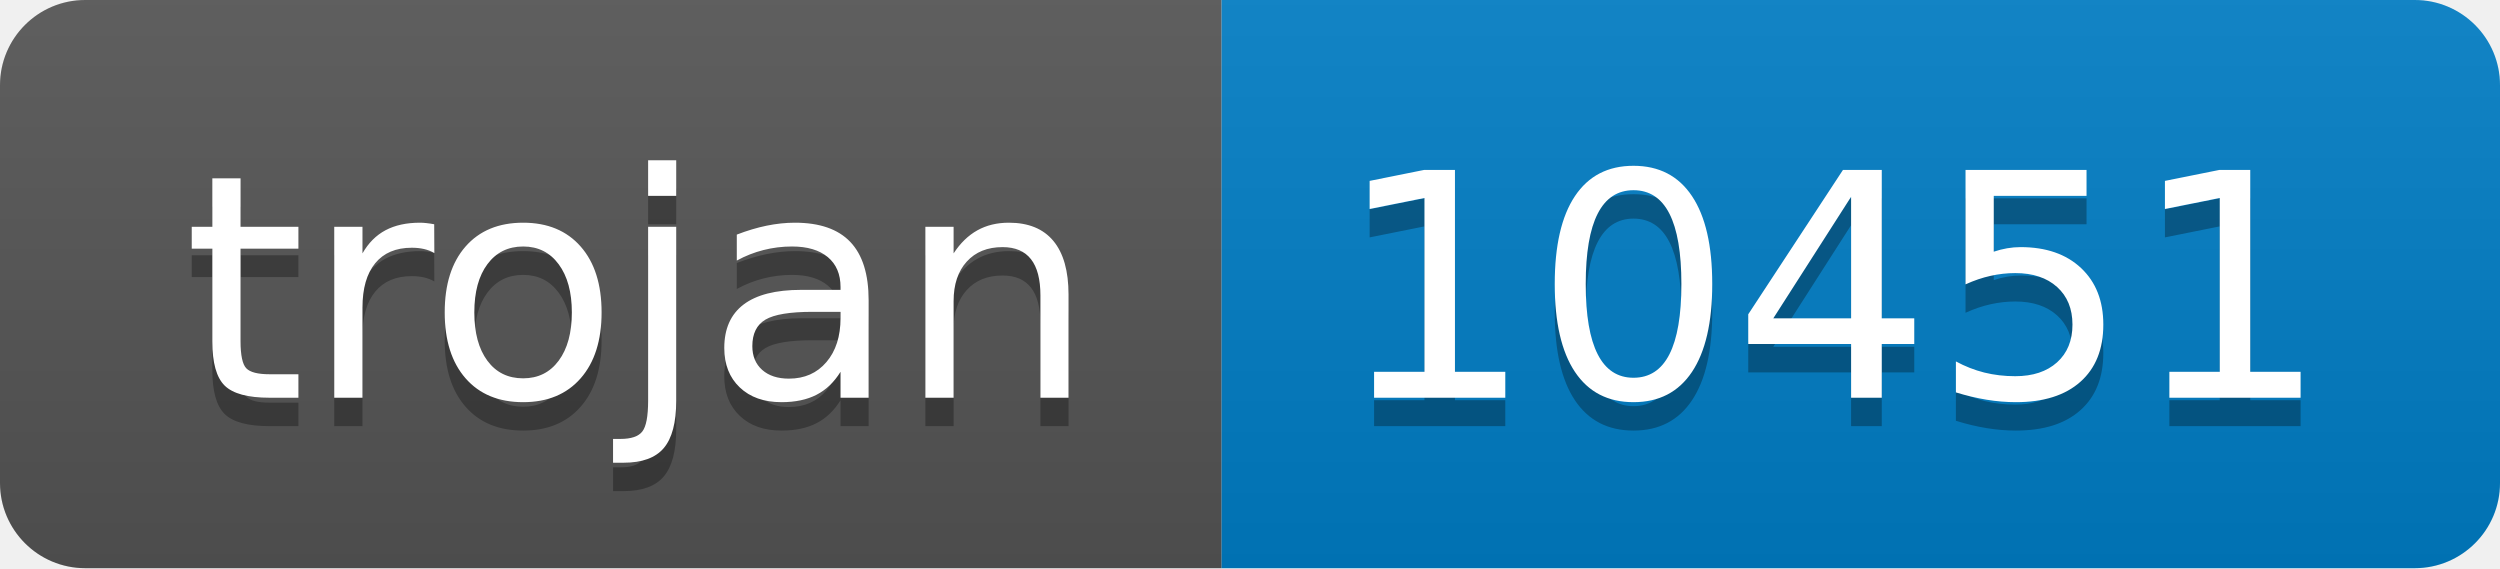
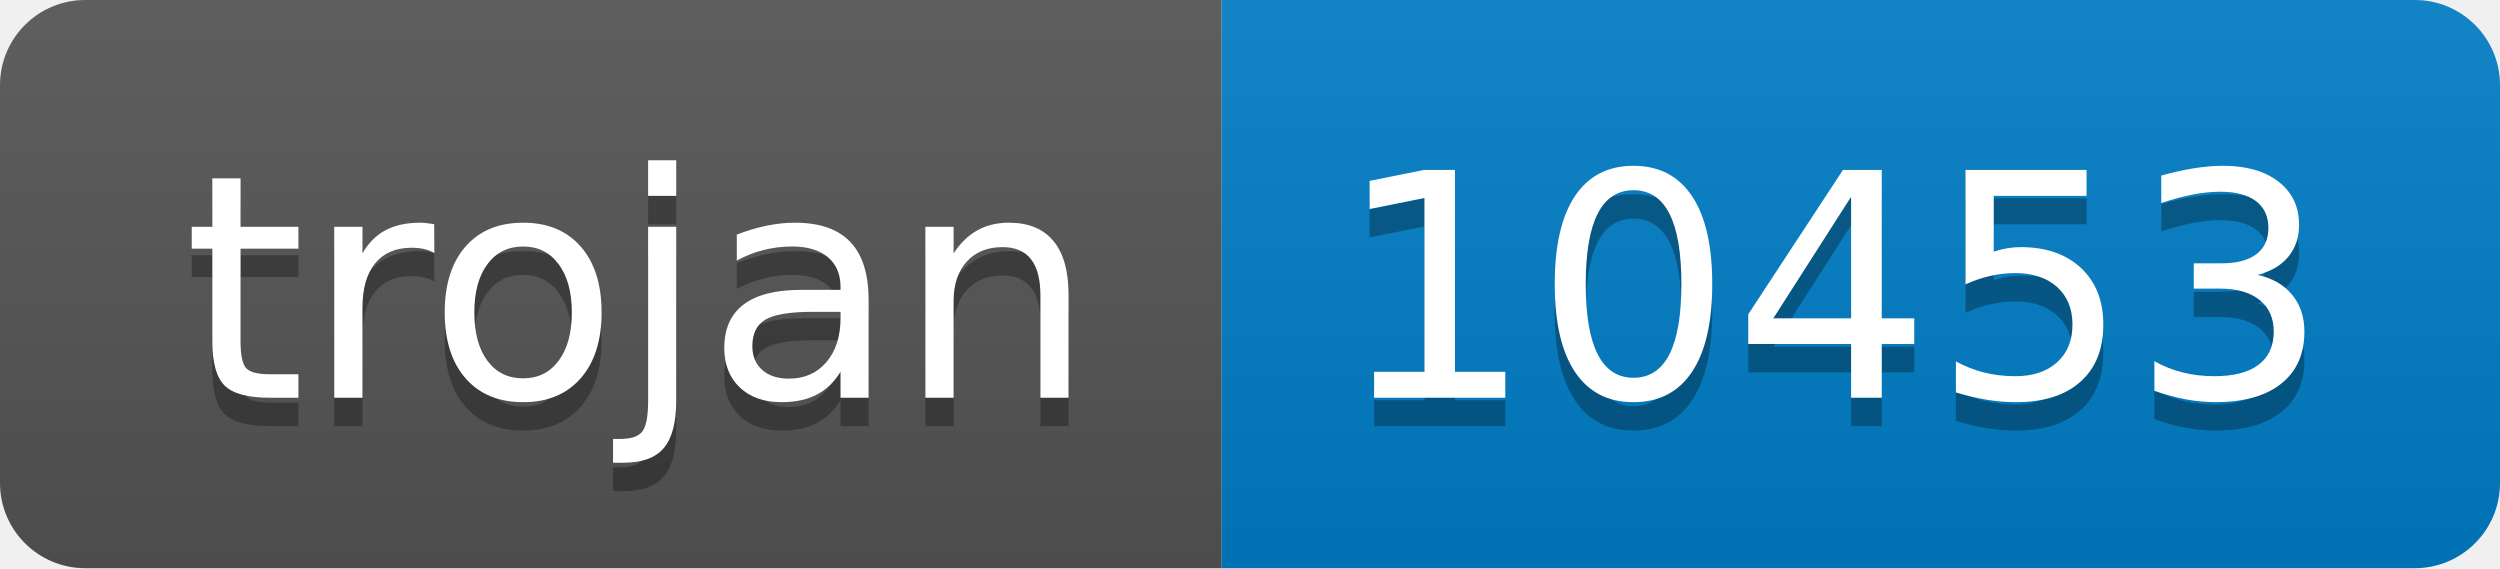
- <svg xmlns="http://www.w3.org/2000/svg" width="88" height="20" role="img" aria-label="trojan: 10451">
+ <svg xmlns="http://www.w3.org/2000/svg" width="88" height="20" role="img" aria-label="trojan: 10453">
  <linearGradient id="s" x2="0" y2="100%">
    <stop offset="0" stop-color="#bbb" stop-opacity=".1" />
    <stop offset="1" stop-opacity=".1" />
  </linearGradient>
  <clipPath id="r">
    <rect width="88" height="20" rx="3" fill="#fff" />
  </clipPath>
  <g clip-path="url(#r)">
    <rect width="43" height="20" fill="#555" />
    <rect x="43" width="45" height="20" fill="#007ec6" />
    <rect width="88" height="20" fill="url(#s)" />
  </g>
  <g fill="#fff" text-anchor="middle" font-family="Verdana,Geneva,DejaVu Sans,sans-serif" text-rendering="geometricPrecision" font-size="110">
    <text aria-hidden="true" x="225" y="150" fill="#010101" fill-opacity=".3" transform="scale(.1)" textLength="330">trojan</text>
    <text x="225" y="140" transform="scale(.1)" fill="#fff" textLength="330">trojan</text>
-     <text aria-hidden="true" x="645" y="150" fill="#010101" fill-opacity=".3" transform="scale(.1)" textLength="350">10451</text>
-     <text x="645" y="140" transform="scale(.1)" fill="#fff" textLength="350">10451</text>
+     <text aria-hidden="true" x="645" y="150" fill="#010101" fill-opacity=".3" transform="scale(.1)" textLength="350">10453</text>
+     <text x="645" y="140" transform="scale(.1)" fill="#fff" textLength="350">10453</text>
  </g>
</svg>
